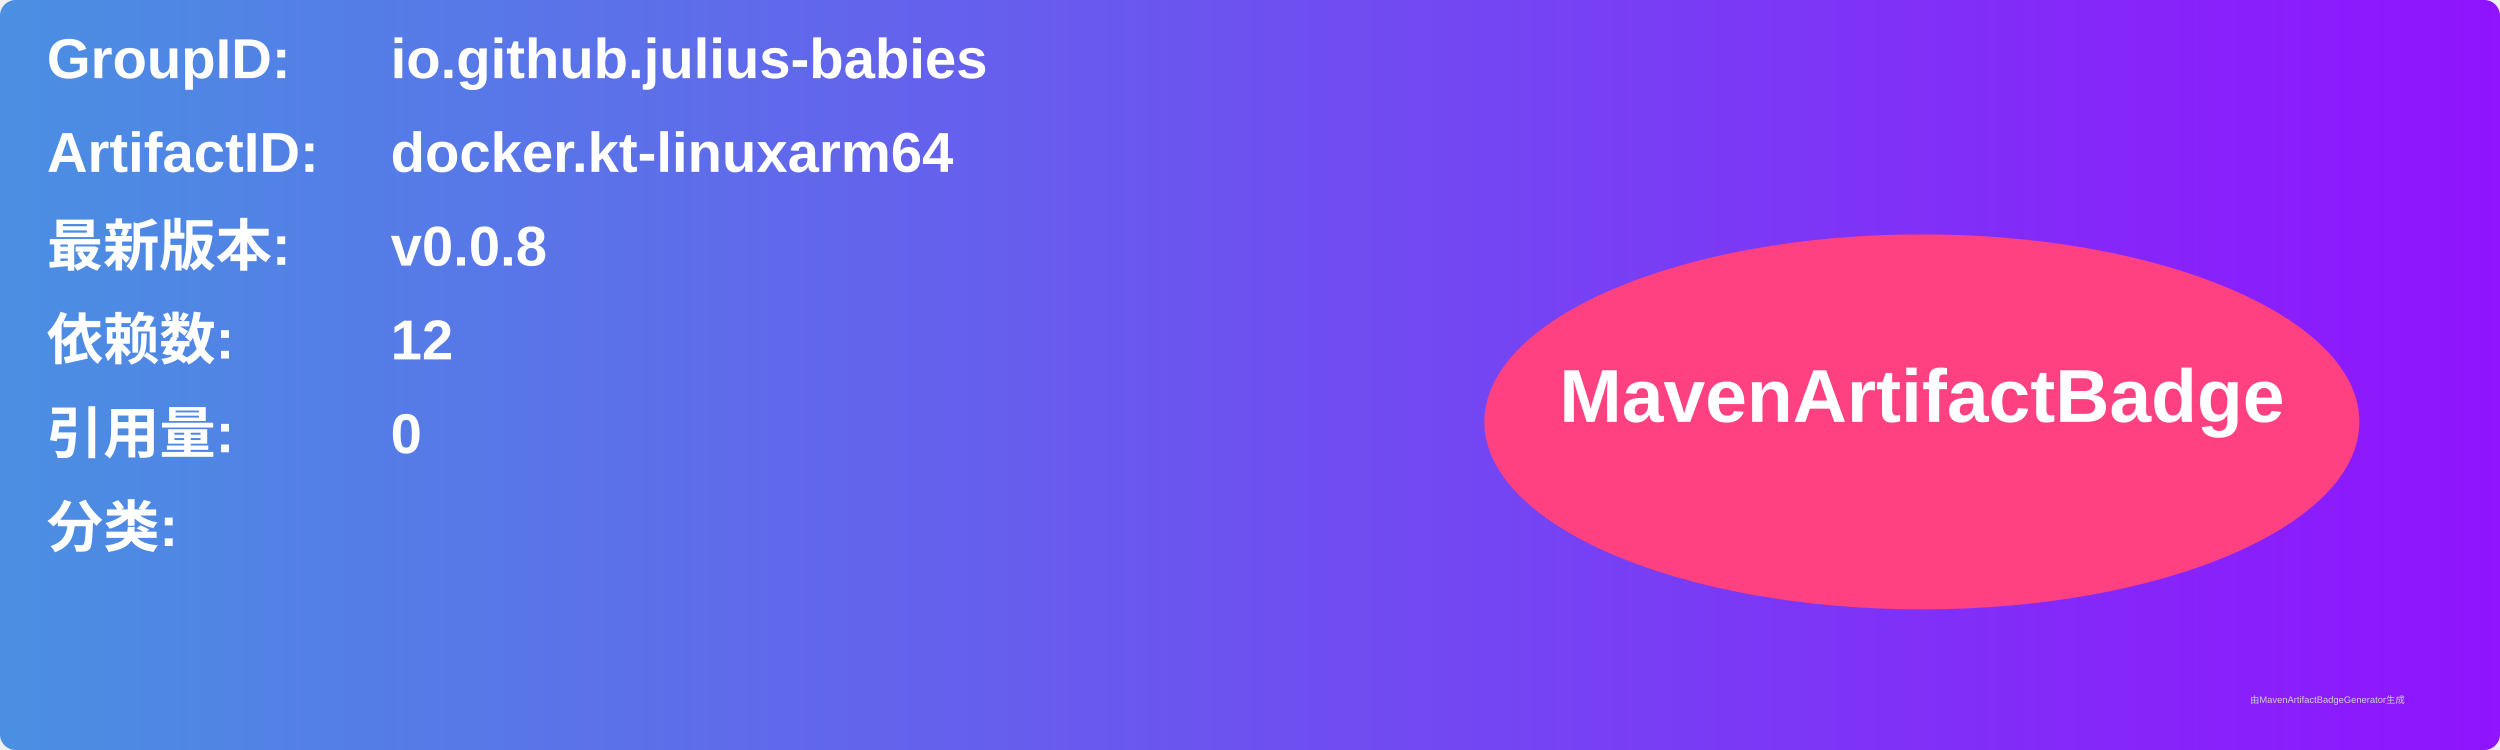
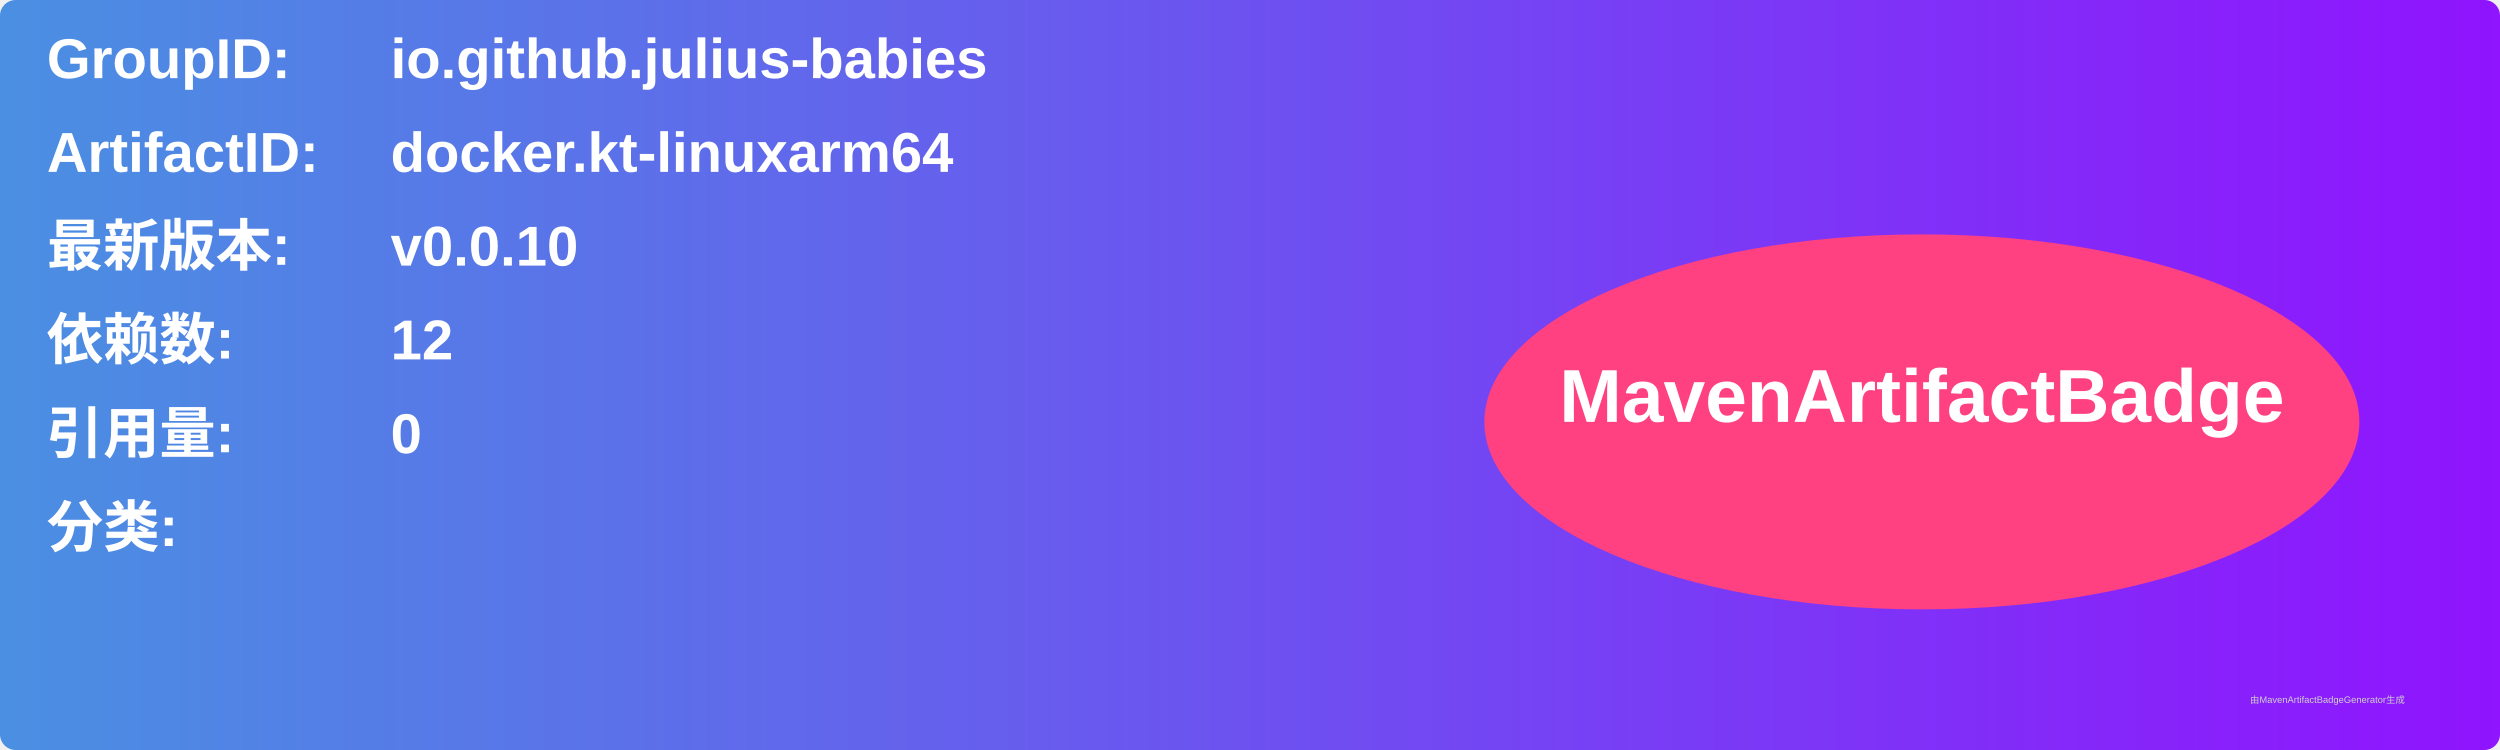
<svg xmlns="http://www.w3.org/2000/svg" width="800" height="240" viewBox="0 0 800 240">
  <linearGradient id="grad" x1="0%" y1="0%" x2="100%" y2="0%">
    <stop offset="0%" stop-color="#4a90e2" />
    <stop offset="100%" stop-color="#9013fe" />
  </linearGradient>
  <rect width="100%" height="100%" rx="5" ry="5" fill="url(#grad)" />
  <g transform="translate(15, 15)">
    <text x="0" y="10" font-family="Arial" font-size="18" fill="white" font-weight="bold" width="260">GroupID:</text>
    <text x="110" y="10" font-family="Arial" font-size="18" fill="white" font-weight="bold" width="460">io.github.julius-babies</text>
    <text x="0" y="40" font-family="Arial" font-size="18" fill="white" font-weight="bold" width="260">ArtifactID:</text>
    <text x="110" y="40" font-family="Arial" font-size="18" fill="white" font-weight="bold" width="460">docker.kt-linuxarm64</text>
    <text x="0" y="70" font-family="Arial" font-size="18" fill="white" font-weight="bold">最新版本:</text>
    <text x="110" y="70" font-family="Arial" font-size="18" fill="white" font-weight="bold">
-       <tspan font-weight="bold">v0.0.8</tspan>
+       <tspan font-weight="bold">v0.0.10</tspan>
    </text>
    <text x="0" y="100" font-family="Arial" font-size="18" fill="white" font-weight="bold">依赖数: </text>
    <text x="110" y="100" font-family="Arial" font-size="18" fill="white">
      <tspan font-weight="bold">12</tspan>
    </text>
    <text x="0" y="130" font-family="Arial" font-size="18" fill="white" font-weight="bold">引用量: </text>
    <text x="110" y="130" font-family="Arial" font-size="18" fill="white">
      <tspan font-weight="bold">0</tspan>
    </text>
    <text x="0" y="160" font-family="Arial" font-size="18" fill="white" font-weight="bold">分类:</text>
    <text x="10" y="190" font-family="Arial" font-size="10" fill="white">
      <tspan font-weight="bold" />
    </text>
    <ellipse cx="600" cy="120" rx="140" ry="60" fill="#ff4081" />
    <text x="600" y="120" text-anchor="middle" font-family="Arial" font-size="24" fill="white" font-weight="bold">MavenArtifactBadge</text>
  </g>
  <text x="720" y="225" font-family="Arial" font-size="3" fill="#d0d0d0">由MavenArtifactBadgeGenerator生成</text>
</svg>
